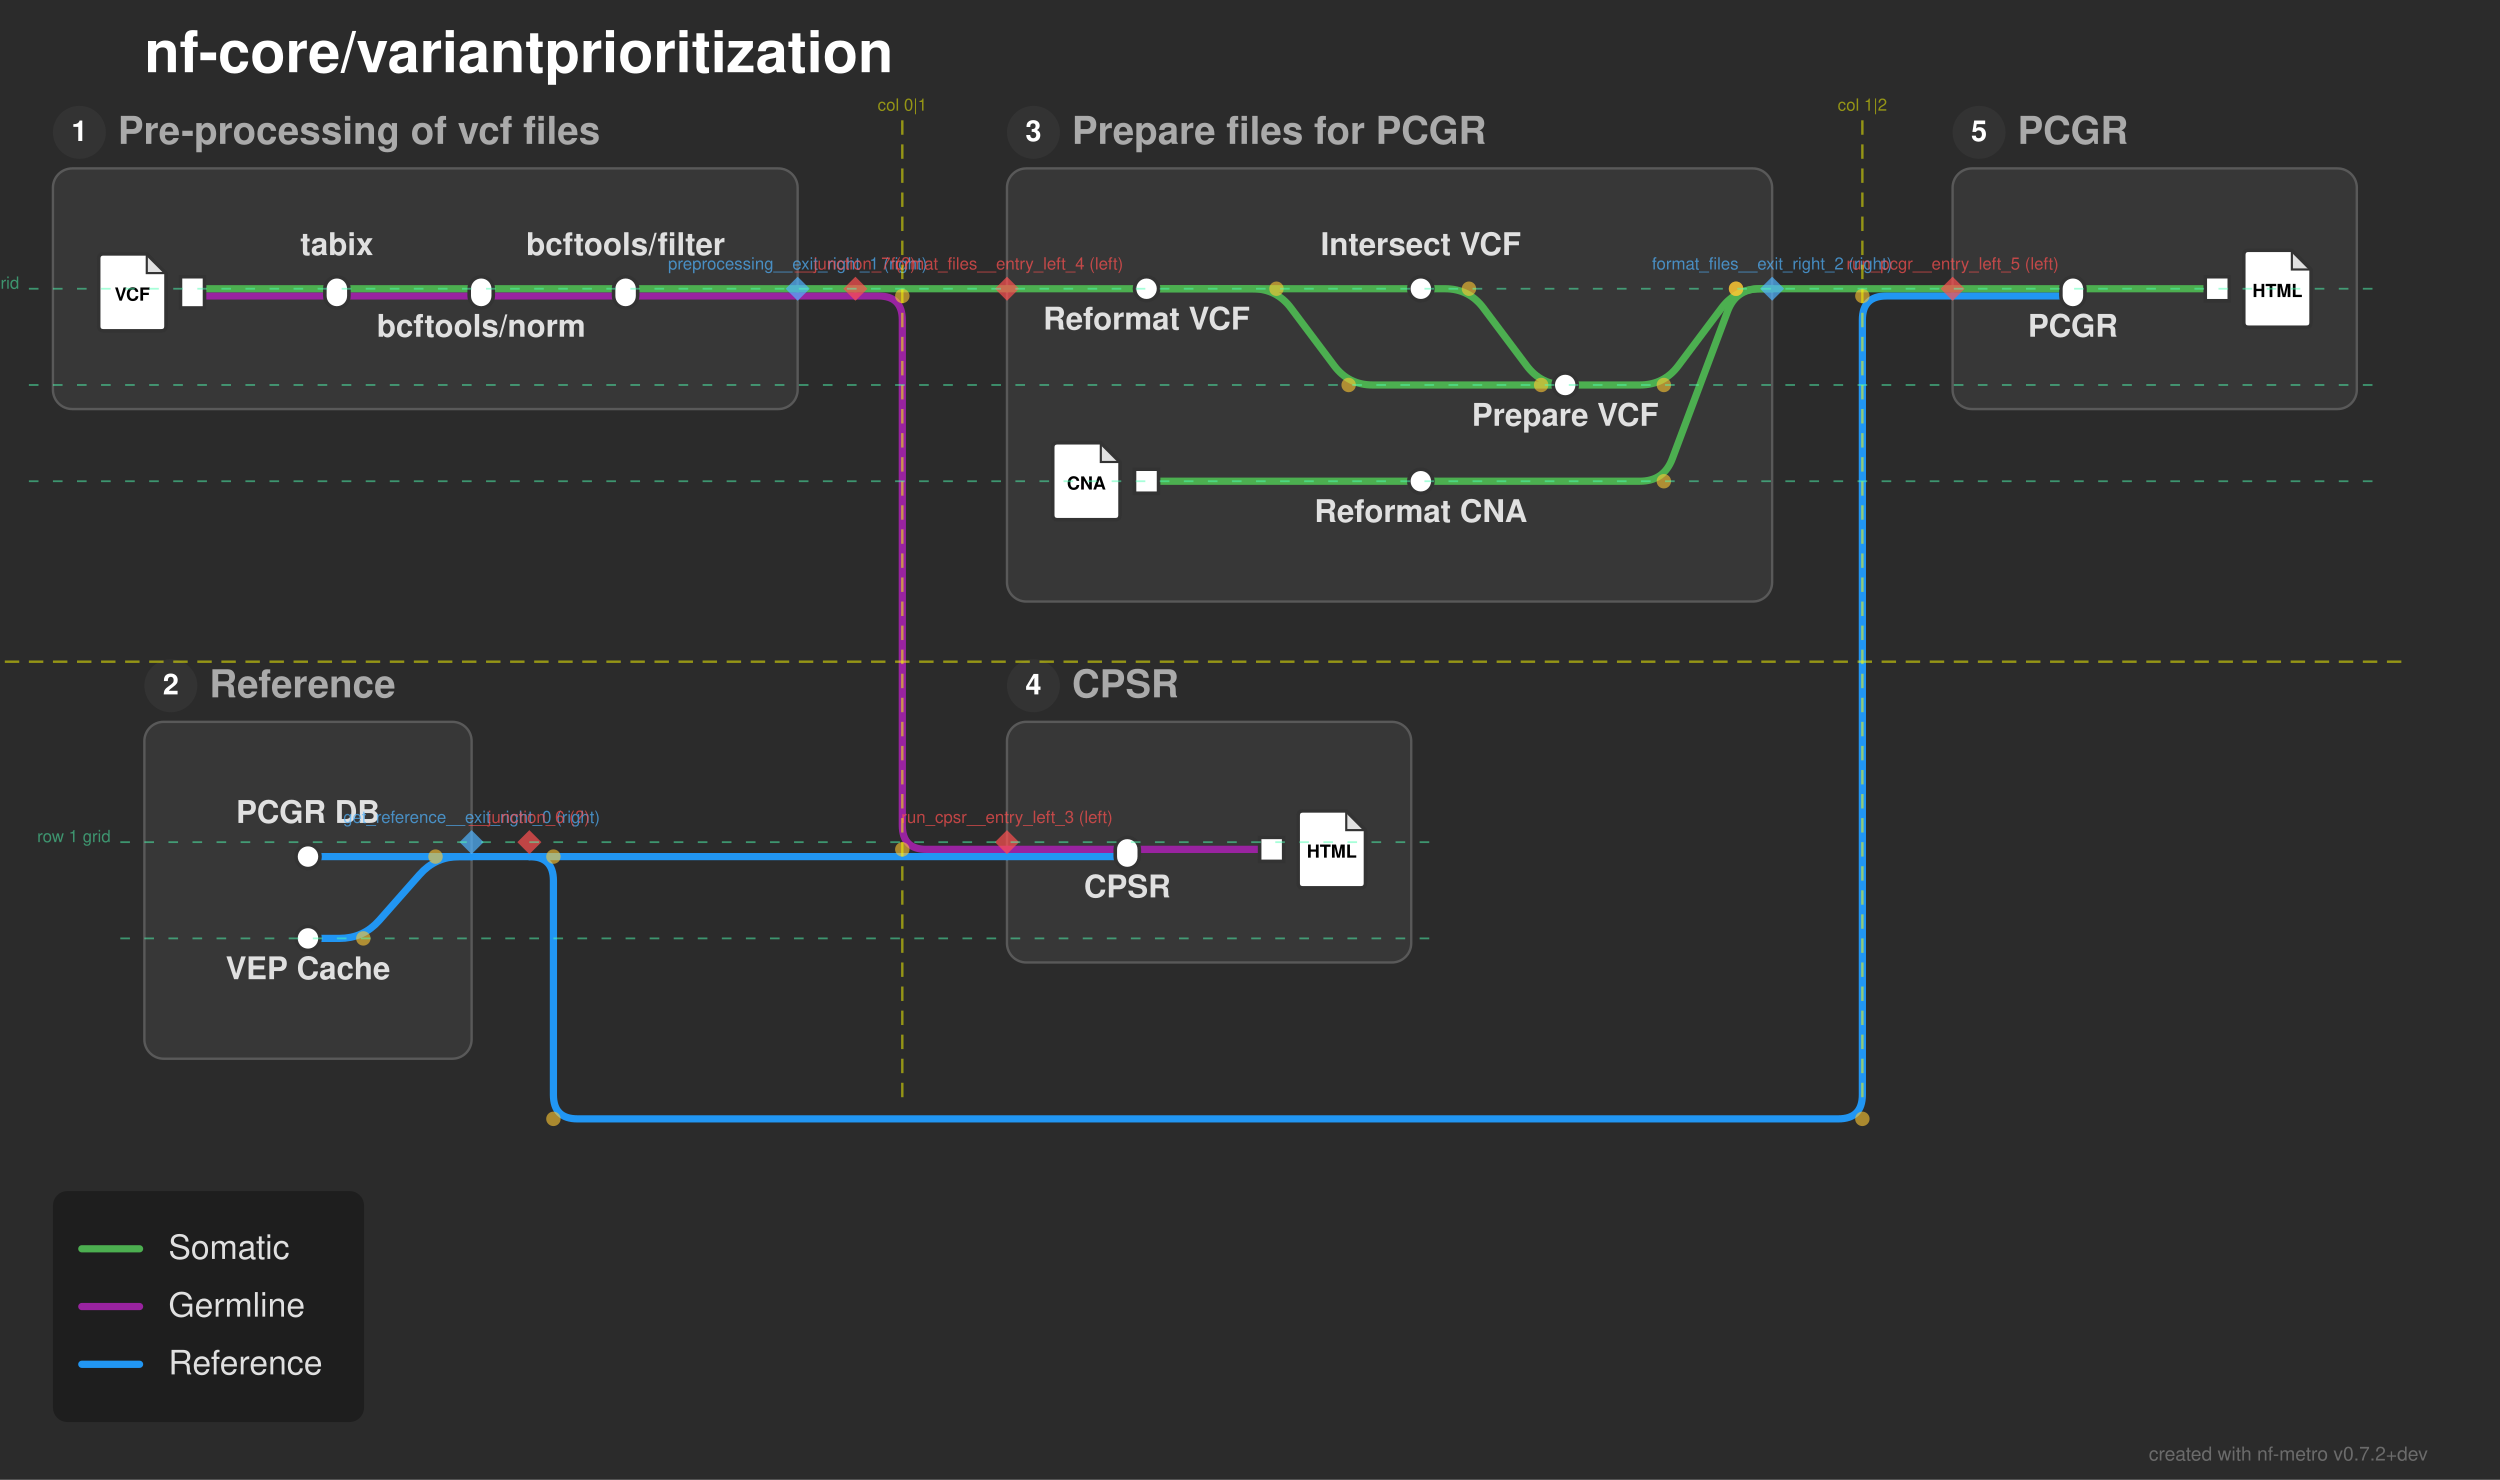
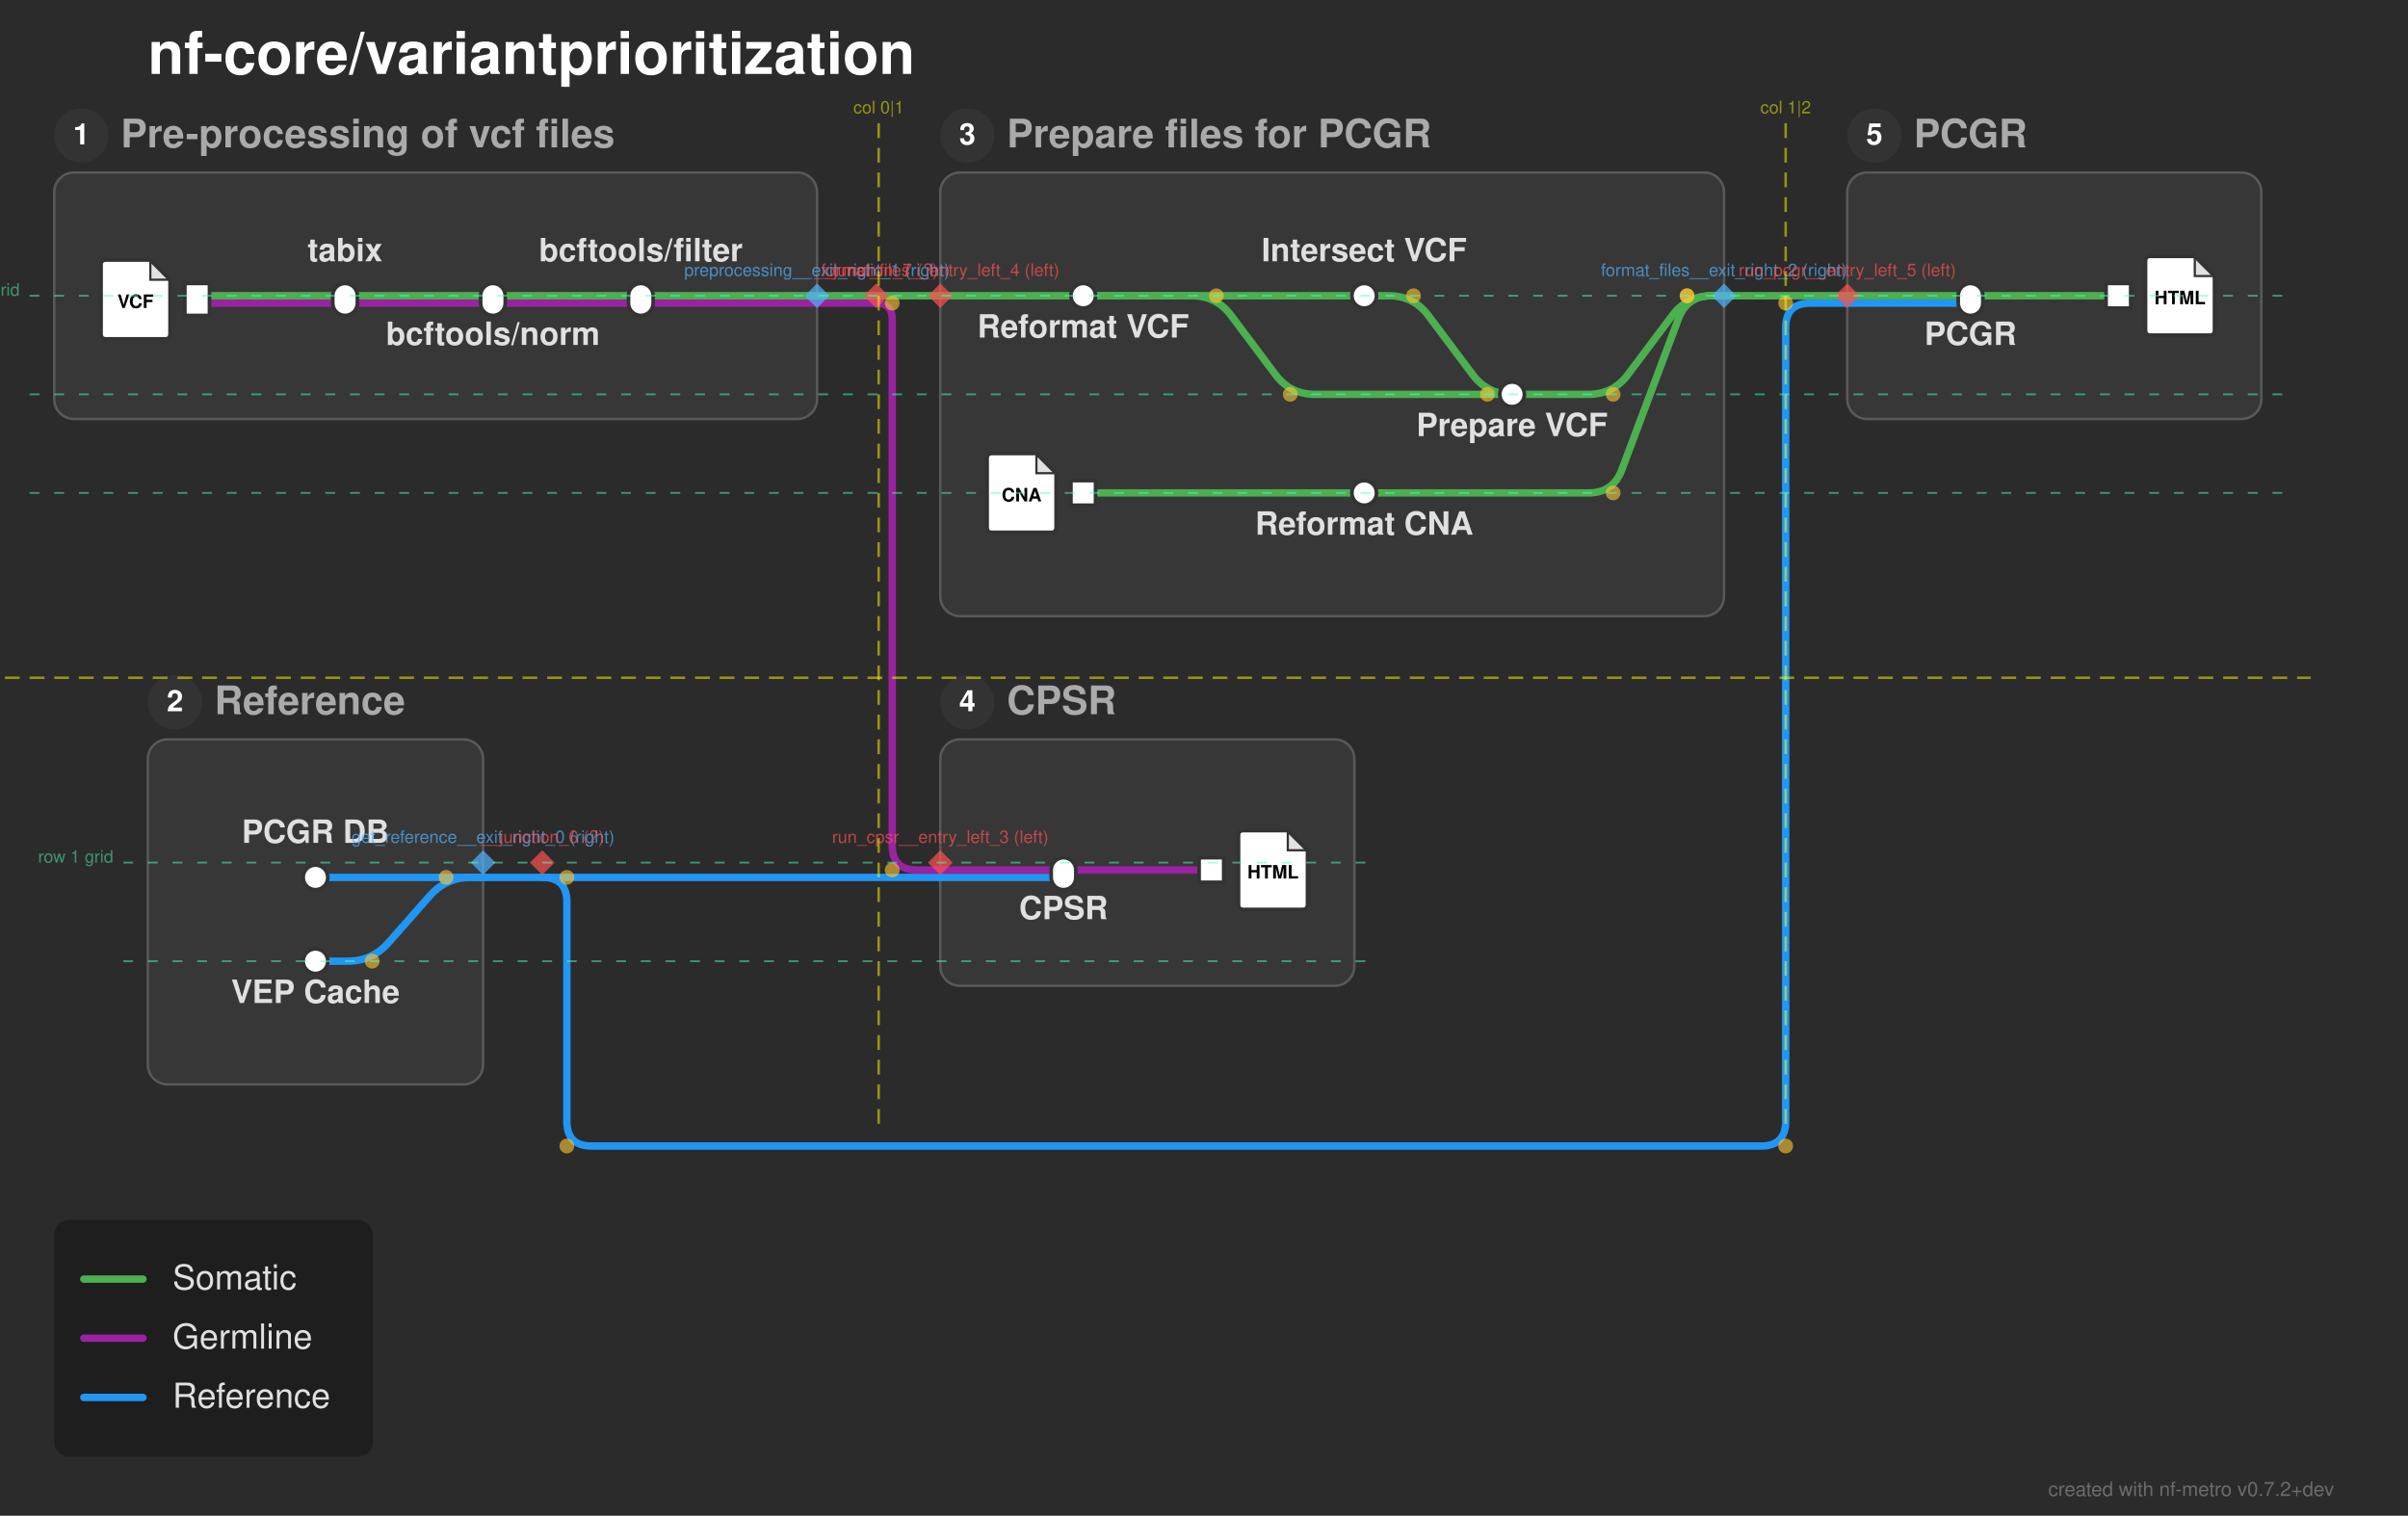
- <svg xmlns="http://www.w3.org/2000/svg" width="1039" height="615" viewBox="0 0 1039 615">
+ <svg xmlns="http://www.w3.org/2000/svg" width="977" height="615" viewBox="0 0 977 615">
  <defs>
</defs>
-   <rect x="0" y="0" width="1039" height="615" fill="#2b2b2b" />
+   <rect x="0" y="0" width="977" height="615" fill="#2b2b2b" />
  <text x="60.0" y="30.0" font-size="24.0" fill="#ffffff" font-family="'Helvetica Neue', Helvetica, Arial, sans-serif" font-weight="bold" class="nf-metro-title">nf-core/variantprioritization</text>
  <rect x="22.0" y="70.0" width="309.5" height="100.0" rx="8" ry="8" fill="#373737" stroke="#595959" stroke-width="1.0" class="nf-metro-section-box" data-section-id="preprocessing" data-section-lines="germline,somatic" />
  <circle cx="33.0" cy="55.0" r="11" fill="#333333" class="nf-metro-section-num-circle" data-section-id="preprocessing" />
  <text x="33.0" y="55.0" font-size="12" fill="#ffffff" font-family="'Helvetica Neue', Helvetica, Arial, sans-serif" font-weight="bold" text-anchor="middle" dy="0.3em" data-section-id="preprocessing">1</text>
  <text x="49.0" y="55.0" font-size="16.0" fill="#aaaaaa" font-family="'Helvetica Neue', Helvetica, Arial, sans-serif" font-weight="bold" dy="0.3em" class="nf-metro-section-label" data-section-id="preprocessing">Pre-processing of vcf files</text>
-   <rect x="418.5" y="70.0" width="318.0" height="180.0" rx="8" ry="8" fill="#373737" stroke="#595959" stroke-width="1.0" class="nf-metro-section-box" data-section-id="format_files" data-section-lines="somatic" />
-   <circle cx="429.5" cy="55.0" r="11" fill="#333333" class="nf-metro-section-num-circle" data-section-id="format_files" />
-   <text x="429.5" y="55.0" font-size="12" fill="#ffffff" font-family="'Helvetica Neue', Helvetica, Arial, sans-serif" font-weight="bold" text-anchor="middle" dy="0.3em" data-section-id="format_files">3</text>
-   <text x="445.5" y="55.0" font-size="16.0" fill="#aaaaaa" font-family="'Helvetica Neue', Helvetica, Arial, sans-serif" font-weight="bold" dy="0.3em" class="nf-metro-section-label" data-section-id="format_files">Prepare files for PCGR</text>
+   <rect x="381.5" y="70.0" width="318.0" height="180.0" rx="8" ry="8" fill="#373737" stroke="#595959" stroke-width="1.0" class="nf-metro-section-box" data-section-id="format_files" data-section-lines="somatic" />
+   <circle cx="392.5" cy="55.0" r="11" fill="#333333" class="nf-metro-section-num-circle" data-section-id="format_files" />
+   <text x="392.5" y="55.0" font-size="12" fill="#ffffff" font-family="'Helvetica Neue', Helvetica, Arial, sans-serif" font-weight="bold" text-anchor="middle" dy="0.3em" data-section-id="format_files">3</text>
+   <text x="408.5" y="55.0" font-size="16.0" fill="#aaaaaa" font-family="'Helvetica Neue', Helvetica, Arial, sans-serif" font-weight="bold" dy="0.3em" class="nf-metro-section-label" data-section-id="format_files">Prepare files for PCGR</text>
  <rect x="60.0" y="300.0" width="136.0" height="140.0" rx="8" ry="8" fill="#373737" stroke="#595959" stroke-width="1.0" class="nf-metro-section-box" data-section-id="get_reference" data-section-lines="reference" />
  <circle cx="71.0" cy="285.0" r="11" fill="#333333" class="nf-metro-section-num-circle" data-section-id="get_reference" />
  <text x="71.0" y="285.0" font-size="12" fill="#ffffff" font-family="'Helvetica Neue', Helvetica, Arial, sans-serif" font-weight="bold" text-anchor="middle" dy="0.3em" data-section-id="get_reference">2</text>
  <text x="87.0" y="285.0" font-size="16.0" fill="#aaaaaa" font-family="'Helvetica Neue', Helvetica, Arial, sans-serif" font-weight="bold" dy="0.3em" class="nf-metro-section-label" data-section-id="get_reference">Reference</text>
-   <rect x="811.5" y="70.0" width="168.0" height="100.0" rx="8" ry="8" fill="#373737" stroke="#595959" stroke-width="1.0" class="nf-metro-section-box" data-section-id="run_pcgr" data-section-lines="reference,somatic" />
-   <circle cx="822.5" cy="55.0" r="11" fill="#333333" class="nf-metro-section-num-circle" data-section-id="run_pcgr" />
-   <text x="822.5" y="55.0" font-size="12" fill="#ffffff" font-family="'Helvetica Neue', Helvetica, Arial, sans-serif" font-weight="bold" text-anchor="middle" dy="0.3em" data-section-id="run_pcgr">5</text>
-   <text x="838.5" y="55.0" font-size="16.0" fill="#aaaaaa" font-family="'Helvetica Neue', Helvetica, Arial, sans-serif" font-weight="bold" dy="0.3em" class="nf-metro-section-label" data-section-id="run_pcgr">PCGR</text>
-   <rect x="418.5" y="300.0" width="168.0" height="100.0" rx="8" ry="8" fill="#373737" stroke="#595959" stroke-width="1.0" class="nf-metro-section-box" data-section-id="run_cpsr" data-section-lines="germline,reference" />
-   <circle cx="429.5" cy="285.0" r="11" fill="#333333" class="nf-metro-section-num-circle" data-section-id="run_cpsr" />
-   <text x="429.5" y="285.0" font-size="12" fill="#ffffff" font-family="'Helvetica Neue', Helvetica, Arial, sans-serif" font-weight="bold" text-anchor="middle" dy="0.3em" data-section-id="run_cpsr">4</text>
-   <text x="445.5" y="285.0" font-size="16.0" fill="#aaaaaa" font-family="'Helvetica Neue', Helvetica, Arial, sans-serif" font-weight="bold" dy="0.3em" class="nf-metro-section-label" data-section-id="run_cpsr">CPSR</text>
+   <rect x="749.5" y="70.0" width="168.0" height="100.0" rx="8" ry="8" fill="#373737" stroke="#595959" stroke-width="1.0" class="nf-metro-section-box" data-section-id="run_pcgr" data-section-lines="reference,somatic" />
+   <circle cx="760.5" cy="55.0" r="11" fill="#333333" class="nf-metro-section-num-circle" data-section-id="run_pcgr" />
+   <text x="760.5" y="55.0" font-size="12" fill="#ffffff" font-family="'Helvetica Neue', Helvetica, Arial, sans-serif" font-weight="bold" text-anchor="middle" dy="0.3em" data-section-id="run_pcgr">5</text>
+   <text x="776.5" y="55.0" font-size="16.0" fill="#aaaaaa" font-family="'Helvetica Neue', Helvetica, Arial, sans-serif" font-weight="bold" dy="0.3em" class="nf-metro-section-label" data-section-id="run_pcgr">PCGR</text>
+   <rect x="381.5" y="300.0" width="168.0" height="100.0" rx="8" ry="8" fill="#373737" stroke="#595959" stroke-width="1.0" class="nf-metro-section-box" data-section-id="run_cpsr" data-section-lines="germline,reference" />
+   <circle cx="392.5" cy="285.0" r="11" fill="#333333" class="nf-metro-section-num-circle" data-section-id="run_cpsr" />
+   <text x="392.5" y="285.0" font-size="12" fill="#ffffff" font-family="'Helvetica Neue', Helvetica, Arial, sans-serif" font-weight="bold" text-anchor="middle" dy="0.3em" data-section-id="run_cpsr">4</text>
+   <text x="408.5" y="285.0" font-size="16.0" fill="#aaaaaa" font-family="'Helvetica Neue', Helvetica, Arial, sans-serif" font-weight="bold" dy="0.3em" class="nf-metro-section-label" data-section-id="run_cpsr">CPSR</text>
  <path d="M128.0,356.0 L196.0,356.0" stroke="#2196F3" stroke-width="3.0" stroke-linecap="round" class="metro-line-reference" data-line-id="reference" />
-   <path d="M418.5,356.0 L468.5,356.0" stroke="#2196F3" stroke-width="3.0" stroke-linecap="round" class="metro-line-reference" data-line-id="reference" />
+   <path d="M381.5,356.0 L431.5,356.0" stroke="#2196F3" stroke-width="3.0" stroke-linecap="round" class="metro-line-reference" data-line-id="reference" />
  <path d="M128.0,390.0 L141.0,390.0 Q151.0,390.0,157.616,382.502 L174.384,363.498 Q181.0,356.0,191.0,356.0 L196.0,356.0" stroke="#2196F3" stroke-width="3.0" fill="none" stroke-linecap="round" stroke-linejoin="round" class="metro-line-reference" data-line-id="reference" />
-   <path d="M811.5,123.0 L861.5,123.0" stroke="#2196F3" stroke-width="3.0" stroke-linecap="round" class="metro-line-reference" data-line-id="reference" />
+   <path d="M749.5,123.0 L799.5,123.0" stroke="#2196F3" stroke-width="3.0" stroke-linecap="round" class="metro-line-reference" data-line-id="reference" />
  <path d="M196.0,356.0 L220.0,356.0" stroke="#2196F3" stroke-width="3.0" stroke-linecap="round" class="metro-line-reference" data-line-id="reference" />
-   <path d="M220.0,356.0 L418.5,356.0" stroke="#2196F3" stroke-width="3.0" stroke-linecap="round" class="metro-line-reference" data-line-id="reference" />
-   <path d="M220.0,356.0 L220.0,356.0 Q230.0,356.0,230.0,366.0 L230.0,455.0 Q230.0,465.0,240.0,465.0 L764.0,465.0 Q774.0,465.0,774.0,455.0 L774.0,133.0 Q774.0,123.0,784.0,123.0 L811.5,123.0" stroke="#2196F3" stroke-width="3.0" fill="none" stroke-linecap="round" stroke-linejoin="round" class="metro-line-reference" data-line-id="reference" />
+   <path d="M220.0,356.0 L381.5,356.0" stroke="#2196F3" stroke-width="3.0" stroke-linecap="round" class="metro-line-reference" data-line-id="reference" />
+   <path d="M220.0,356.0 L220.0,356.0 Q230.0,356.0,230.0,366.0 L230.0,455.0 Q230.0,465.0,240.0,465.0 L714.5,465.0 Q724.5,465.0,724.5,455.0 L724.5,133.0 Q724.5,123.0,734.5,123.0 L749.5,123.0" stroke="#2196F3" stroke-width="3.0" fill="none" stroke-linecap="round" stroke-linejoin="round" class="metro-line-reference" data-line-id="reference" />
  <path d="M80.0,123.0 L140.0,123.0" stroke="#9923A0" stroke-width="3.0" stroke-linecap="round" class="metro-line-germline" data-line-id="germline" />
  <path d="M140.0,123.0 L200.0,123.0" stroke="#9923A0" stroke-width="3.0" stroke-linecap="round" class="metro-line-germline" data-line-id="germline" />
  <path d="M200.0,123.0 L260.0,123.0" stroke="#9923A0" stroke-width="3.0" stroke-linecap="round" class="metro-line-germline" data-line-id="germline" />
-   <path d="M468.5,353.0 L528.5,353.0" stroke="#9923A0" stroke-width="3.0" stroke-linecap="round" class="metro-line-germline" data-line-id="germline" />
+   <path d="M431.5,353.0 L491.5,353.0" stroke="#9923A0" stroke-width="3.0" stroke-linecap="round" class="metro-line-germline" data-line-id="germline" />
  <path d="M260.0,123.0 L331.5,123.0" stroke="#9923A0" stroke-width="3.0" stroke-linecap="round" class="metro-line-germline" data-line-id="germline" />
-   <path d="M418.5,353.0 L468.5,353.0" stroke="#9923A0" stroke-width="3.0" stroke-linecap="round" class="metro-line-germline" data-line-id="germline" />
+   <path d="M381.5,353.0 L431.5,353.0" stroke="#9923A0" stroke-width="3.0" stroke-linecap="round" class="metro-line-germline" data-line-id="germline" />
  <path d="M331.5,123.0 L355.5,123.0" stroke="#9923A0" stroke-width="3.0" stroke-linecap="round" class="metro-line-germline" data-line-id="germline" />
-   <path d="M355.5,123.0 L365.0,123.0 Q375.0,123.0,375.0,133.0 L375.0,343.0 Q375.0,353.0,385.0,353.0 L418.5,353.0" stroke="#9923A0" stroke-width="3.0" fill="none" stroke-linecap="round" stroke-linejoin="round" class="metro-line-germline" data-line-id="germline" />
+   <path d="M355.5,123.0 L355.5,123.0 Q362.0,123.0,362.0,129.5 L362.0,343.0 Q362.0,353.0,372.0,353.0 L381.5,353.0" stroke="#9923A0" stroke-width="3.0" fill="none" stroke-linecap="round" stroke-linejoin="round" class="metro-line-germline" data-line-id="germline" />
  <path d="M80.0,120.0 L140.0,120.0" stroke="#4CAF50" stroke-width="3.0" stroke-linecap="round" class="metro-line-somatic" data-line-id="somatic" />
  <path d="M140.0,120.0 L200.0,120.0" stroke="#4CAF50" stroke-width="3.0" stroke-linecap="round" class="metro-line-somatic" data-line-id="somatic" />
  <path d="M200.0,120.0 L260.0,120.0" stroke="#4CAF50" stroke-width="3.0" stroke-linecap="round" class="metro-line-somatic" data-line-id="somatic" />
-   <path d="M476.5,120.0 L590.5,120.0" stroke="#4CAF50" stroke-width="3.0" stroke-linecap="round" class="metro-line-somatic" data-line-id="somatic" />
-   <path d="M476.5,120.0 L520.5,120.0 Q530.5,120.0,536.5,128.0 L554.5,152.0 Q560.5,160.0,570.5,160.0 L650.5,160.0" stroke="#4CAF50" stroke-width="3.0" fill="none" stroke-linecap="round" stroke-linejoin="round" class="metro-line-somatic" data-line-id="somatic" />
-   <path d="M590.5,120.0 L600.5,120.0 Q610.5,120.0,616.5,128.0 L634.5,152.0 Q640.5,160.0,650.5,160.0 L650.5,160.0" stroke="#4CAF50" stroke-width="3.0" fill="none" stroke-linecap="round" stroke-linejoin="round" class="metro-line-somatic" data-line-id="somatic" />
-   <path d="M476.5,200.0 L590.5,200.0" stroke="#4CAF50" stroke-width="3.0" stroke-linecap="round" class="metro-line-somatic" data-line-id="somatic" />
-   <path d="M861.5,120.0 L921.5,120.0" stroke="#4CAF50" stroke-width="3.0" stroke-linecap="round" class="metro-line-somatic" data-line-id="somatic" />
+   <path d="M439.5,120.0 L553.5,120.0" stroke="#4CAF50" stroke-width="3.0" stroke-linecap="round" class="metro-line-somatic" data-line-id="somatic" />
+   <path d="M439.5,120.0 L483.5,120.0 Q493.5,120.0,499.5,128.0 L517.5,152.0 Q523.5,160.0,533.5,160.0 L613.5,160.0" stroke="#4CAF50" stroke-width="3.0" fill="none" stroke-linecap="round" stroke-linejoin="round" class="metro-line-somatic" data-line-id="somatic" />
+   <path d="M553.5,120.0 L563.5,120.0 Q573.5,120.0,579.5,128.0 L597.5,152.0 Q603.5,160.0,613.5,160.0 L613.5,160.0" stroke="#4CAF50" stroke-width="3.0" fill="none" stroke-linecap="round" stroke-linejoin="round" class="metro-line-somatic" data-line-id="somatic" />
+   <path d="M439.5,200.0 L553.5,200.0" stroke="#4CAF50" stroke-width="3.0" stroke-linecap="round" class="metro-line-somatic" data-line-id="somatic" />
+   <path d="M799.5,120.0 L859.5,120.0" stroke="#4CAF50" stroke-width="3.0" stroke-linecap="round" class="metro-line-somatic" data-line-id="somatic" />
  <path d="M260.0,120.0 L331.5,120.0" stroke="#4CAF50" stroke-width="3.0" stroke-linecap="round" class="metro-line-somatic" data-line-id="somatic" />
-   <path d="M418.5,120.0 L476.5,120.0" stroke="#4CAF50" stroke-width="3.0" stroke-linecap="round" class="metro-line-somatic" data-line-id="somatic" />
-   <path d="M590.5,200.0 L681.5,200.0 Q691.5,200.0,695.011,190.637 L717.989,129.363 Q721.5,120.0,731.5,120.0 L736.5,120.0" stroke="#4CAF50" stroke-width="3.0" fill="none" stroke-linecap="round" stroke-linejoin="round" class="metro-line-somatic" data-line-id="somatic" />
-   <path d="M811.5,120.0 L861.5,120.0" stroke="#4CAF50" stroke-width="3.0" stroke-linecap="round" class="metro-line-somatic" data-line-id="somatic" />
-   <path d="M650.5,160.0 L681.5,160.0 Q691.5,160.0,697.5,152.0 L715.5,128.0 Q721.5,120.0,731.5,120.0 L736.5,120.0" stroke="#4CAF50" stroke-width="3.0" fill="none" stroke-linecap="round" stroke-linejoin="round" class="metro-line-somatic" data-line-id="somatic" />
+   <path d="M381.5,120.0 L439.5,120.0" stroke="#4CAF50" stroke-width="3.0" stroke-linecap="round" class="metro-line-somatic" data-line-id="somatic" />
+   <path d="M553.5,200.0 L644.5,200.0 Q654.5,200.0,658.011,190.637 L680.989,129.363 Q684.5,120.0,694.5,120.0 L699.5,120.0" stroke="#4CAF50" stroke-width="3.0" fill="none" stroke-linecap="round" stroke-linejoin="round" class="metro-line-somatic" data-line-id="somatic" />
+   <path d="M749.5,120.0 L799.5,120.0" stroke="#4CAF50" stroke-width="3.0" stroke-linecap="round" class="metro-line-somatic" data-line-id="somatic" />
+   <path d="M613.5,160.0 L644.5,160.0 Q654.5,160.0,660.5,152.0 L678.5,128.0 Q684.5,120.0,694.5,120.0 L699.5,120.0" stroke="#4CAF50" stroke-width="3.0" fill="none" stroke-linecap="round" stroke-linejoin="round" class="metro-line-somatic" data-line-id="somatic" />
  <path d="M331.5,120.0 L355.5,120.0" stroke="#4CAF50" stroke-width="3.0" stroke-linecap="round" class="metro-line-somatic" data-line-id="somatic" />
-   <path d="M355.5,120.0 L418.5,120.0" stroke="#4CAF50" stroke-width="3.0" stroke-linecap="round" class="metro-line-somatic" data-line-id="somatic" />
-   <path d="M736.5,120.0 L811.5,120.0" stroke="#4CAF50" stroke-width="3.0" stroke-linecap="round" class="metro-line-somatic" data-line-id="somatic" />
+   <path d="M355.5,120.0 L381.5,120.0" stroke="#4CAF50" stroke-width="3.0" stroke-linecap="round" class="metro-line-somatic" data-line-id="somatic" />
+   <path d="M699.5,120.0 L749.5,120.0" stroke="#4CAF50" stroke-width="3.0" stroke-linecap="round" class="metro-line-somatic" data-line-id="somatic" />
  <rect x="75.0" y="115.0" width="10.0" height="13.0" fill="#ffffff" stroke="#333333" stroke-width="1.5" class="nf-metro-station" data-station-id="vcf_in" data-station-lines="germline,somatic" data-station-label="vcf_in" data-section-id="preprocessing" data-section-name="Pre-processing of vcf files" />
  <g data-station-id="vcf_in">
    <path d="M43.0,105.5 L61.0,105.5 L69.0,113.5 L69.0,135.5 Q69.0,137.5,67.0,137.5 L43.0,137.5 Q41.0,137.5,41.0,135.5 L41.0,107.5 Q41.0,105.5,43.0,105.5 Z" fill="#ffffff" stroke="#333333" stroke-width="1.5" stroke-linejoin="round" />
    <path d="M61.0,105.5 L61.0,113.5 L69.0,113.5 Z" fill="#333333" opacity="0.15" stroke="none" />
    <path d="M61.0,105.5 L61.0,113.5 L69.0,113.5" fill="none" stroke="#333333" stroke-width="0.9" />
    <text x="55.0" y="122.7" font-size="7.5" fill="#000000" font-family="'Helvetica Neue', Helvetica, Arial, sans-serif" font-weight="bold" text-anchor="middle" dy="0.3em">VCF</text>
  </g>
  <rect x="135.0" y="115.0" width="10.0" height="13.0" rx="5.0" ry="5.0" fill="#ffffff" stroke="#333333" stroke-width="1.5" class="nf-metro-station" data-station-id="tabix" data-station-lines="germline,somatic" data-station-label="tabix" data-section-id="preprocessing" data-section-name="Pre-processing of vcf files" />
  <rect x="195.0" y="115.0" width="10.0" height="13.0" rx="5.0" ry="5.0" fill="#ffffff" stroke="#333333" stroke-width="1.5" class="nf-metro-station" data-station-id="bcftools_norm" data-station-lines="germline,somatic" data-station-label="bcftools/norm" data-section-id="preprocessing" data-section-name="Pre-processing of vcf files" />
  <rect x="255.0" y="115.0" width="10.0" height="13.0" rx="5.0" ry="5.0" fill="#ffffff" stroke="#333333" stroke-width="1.5" class="nf-metro-station" data-station-id="bcftools_filter" data-station-lines="germline,somatic" data-station-label="bcftools/filter" data-section-id="preprocessing" data-section-name="Pre-processing of vcf files" />
-   <rect x="471.5" y="115.0" width="10.0" height="10.0" rx="5.0" ry="5.0" fill="#ffffff" stroke="#333333" stroke-width="1.5" class="nf-metro-station" data-station-id="reformat_vcf" data-station-lines="somatic" data-station-label="Reformat VCF" data-section-id="format_files" data-section-name="Prepare files for PCGR" />
-   <rect x="585.5" y="115.0" width="10.0" height="10.0" rx="5.0" ry="5.0" fill="#ffffff" stroke="#333333" stroke-width="1.5" class="nf-metro-station" data-station-id="intersect" data-station-lines="somatic" data-station-label="Intersect VCF" data-section-id="format_files" data-section-name="Prepare files for PCGR" />
-   <rect x="645.5" y="155.0" width="10.0" height="10.0" rx="5.0" ry="5.0" fill="#ffffff" stroke="#333333" stroke-width="1.5" class="nf-metro-station" data-station-id="prepare_pcgr" data-station-lines="somatic" data-station-label="Prepare VCF" data-section-id="format_files" data-section-name="Prepare files for PCGR" />
-   <rect x="471.5" y="195.0" width="10.0" height="10.0" fill="#ffffff" stroke="#333333" stroke-width="1.5" class="nf-metro-station" data-station-id="cna_in" data-station-lines="somatic" data-station-label="cna_in" data-section-id="format_files" data-section-name="Prepare files for PCGR" />
+   <rect x="434.5" y="115.0" width="10.0" height="10.0" rx="5.0" ry="5.0" fill="#ffffff" stroke="#333333" stroke-width="1.5" class="nf-metro-station" data-station-id="reformat_vcf" data-station-lines="somatic" data-station-label="Reformat VCF" data-section-id="format_files" data-section-name="Prepare files for PCGR" />
+   <rect x="548.5" y="115.0" width="10.0" height="10.0" rx="5.0" ry="5.0" fill="#ffffff" stroke="#333333" stroke-width="1.5" class="nf-metro-station" data-station-id="intersect" data-station-lines="somatic" data-station-label="Intersect VCF" data-section-id="format_files" data-section-name="Prepare files for PCGR" />
+   <rect x="608.5" y="155.0" width="10.0" height="10.0" rx="5.0" ry="5.0" fill="#ffffff" stroke="#333333" stroke-width="1.5" class="nf-metro-station" data-station-id="prepare_pcgr" data-station-lines="somatic" data-station-label="Prepare VCF" data-section-id="format_files" data-section-name="Prepare files for PCGR" />
+   <rect x="434.5" y="195.0" width="10.0" height="10.0" fill="#ffffff" stroke="#333333" stroke-width="1.5" class="nf-metro-station" data-station-id="cna_in" data-station-lines="somatic" data-station-label="cna_in" data-section-id="format_files" data-section-name="Prepare files for PCGR" />
  <g data-station-id="cna_in">
-     <path d="M439.5,184.0 L457.5,184.0 L465.5,192.0 L465.5,214.0 Q465.5,216.0,463.5,216.0 L439.5,216.0 Q437.5,216.0,437.5,214.0 L437.5,186.0 Q437.5,184.0,439.5,184.0 Z" fill="#ffffff" stroke="#333333" stroke-width="1.5" stroke-linejoin="round" />
-     <path d="M457.5,184.0 L457.5,192.0 L465.5,192.0 Z" fill="#333333" opacity="0.15" stroke="none" />
-     <path d="M457.5,184.0 L457.5,192.0 L465.5,192.0" fill="none" stroke="#333333" stroke-width="0.9" />
-     <text x="451.5" y="201.2" font-size="7.5" fill="#000000" font-family="'Helvetica Neue', Helvetica, Arial, sans-serif" font-weight="bold" text-anchor="middle" dy="0.3em">CNA</text>
+     <path d="M402.5,184.0 L420.5,184.0 L428.5,192.0 L428.5,214.0 Q428.5,216.0,426.5,216.0 L402.5,216.0 Q400.5,216.0,400.5,214.0 L400.5,186.0 Q400.5,184.0,402.5,184.0 Z" fill="#ffffff" stroke="#333333" stroke-width="1.5" stroke-linejoin="round" />
+     <path d="M420.5,184.0 L420.5,192.0 L428.5,192.0 Z" fill="#333333" opacity="0.15" stroke="none" />
+     <path d="M420.5,184.0 L420.5,192.0 L428.5,192.0" fill="none" stroke="#333333" stroke-width="0.9" />
+     <text x="414.5" y="201.2" font-size="7.5" fill="#000000" font-family="'Helvetica Neue', Helvetica, Arial, sans-serif" font-weight="bold" text-anchor="middle" dy="0.3em">CNA</text>
  </g>
-   <rect x="585.5" y="195.0" width="10.0" height="10.0" rx="5.0" ry="5.0" fill="#ffffff" stroke="#333333" stroke-width="1.5" class="nf-metro-station" data-station-id="reformat_cna" data-station-lines="somatic" data-station-label="Reformat CNA" data-section-id="format_files" data-section-name="Prepare files for PCGR" />
+   <rect x="548.5" y="195.0" width="10.0" height="10.0" rx="5.0" ry="5.0" fill="#ffffff" stroke="#333333" stroke-width="1.5" class="nf-metro-station" data-station-id="reformat_cna" data-station-lines="somatic" data-station-label="Reformat CNA" data-section-id="format_files" data-section-name="Prepare files for PCGR" />
  <rect x="123.0" y="351.0" width="10.0" height="10.0" rx="5.0" ry="5.0" fill="#ffffff" stroke="#333333" stroke-width="1.5" class="nf-metro-station" data-station-id="get_pcgr" data-station-lines="reference" data-station-label="PCGR DB" data-section-id="get_reference" data-section-name="Reference" />
  <rect x="123.0" y="385.0" width="10.0" height="10.0" rx="5.0" ry="5.0" fill="#ffffff" stroke="#333333" stroke-width="1.5" class="nf-metro-station" data-station-id="get_vep" data-station-lines="reference" data-station-label="VEP Cache" data-section-id="get_reference" data-section-name="Reference" />
-   <rect x="856.5" y="115.0" width="10.0" height="13.0" rx="5.0" ry="5.0" fill="#ffffff" stroke="#333333" stroke-width="1.5" class="nf-metro-station" data-station-id="pcgr" data-station-lines="reference,somatic" data-station-label="PCGR" data-section-id="run_pcgr" data-section-name="PCGR" />
-   <rect x="916.5" y="115.0" width="10.0" height="10.0" fill="#ffffff" stroke="#333333" stroke-width="1.5" class="nf-metro-station" data-station-id="report_pcgr" data-station-lines="somatic" data-station-label="report_pcgr" data-section-id="run_pcgr" data-section-name="PCGR" />
+   <rect x="794.5" y="115.0" width="10.0" height="13.0" rx="5.0" ry="5.0" fill="#ffffff" stroke="#333333" stroke-width="1.5" class="nf-metro-station" data-station-id="pcgr" data-station-lines="reference,somatic" data-station-label="PCGR" data-section-id="run_pcgr" data-section-name="PCGR" />
+   <rect x="854.5" y="115.0" width="10.0" height="10.0" fill="#ffffff" stroke="#333333" stroke-width="1.5" class="nf-metro-station" data-station-id="report_pcgr" data-station-lines="somatic" data-station-label="report_pcgr" data-section-id="run_pcgr" data-section-name="PCGR" />
  <g data-station-id="report_pcgr">
-     <path d="M934.5,104.0 L952.5,104.0 L960.5,112.0 L960.5,134.0 Q960.5,136.0,958.5,136.0 L934.5,136.0 Q932.5,136.0,932.5,134.0 L932.5,106.0 Q932.5,104.0,934.5,104.0 Z" fill="#ffffff" stroke="#333333" stroke-width="1.5" stroke-linejoin="round" />
-     <path d="M952.5,104.0 L952.5,112.0 L960.5,112.0 Z" fill="#333333" opacity="0.15" stroke="none" />
-     <path d="M952.5,104.0 L952.5,112.0 L960.5,112.0" fill="none" stroke="#333333" stroke-width="0.9" />
-     <text x="946.5" y="121.2" font-size="7.5" fill="#000000" font-family="'Helvetica Neue', Helvetica, Arial, sans-serif" font-weight="bold" text-anchor="middle" dy="0.3em">HTML</text>
+     <path d="M872.5,104.0 L890.5,104.0 L898.5,112.0 L898.5,134.0 Q898.5,136.0,896.5,136.0 L872.5,136.0 Q870.5,136.0,870.5,134.0 L870.5,106.0 Q870.5,104.0,872.5,104.0 Z" fill="#ffffff" stroke="#333333" stroke-width="1.5" stroke-linejoin="round" />
+     <path d="M890.5,104.0 L890.5,112.0 L898.5,112.0 Z" fill="#333333" opacity="0.15" stroke="none" />
+     <path d="M890.5,104.0 L890.5,112.0 L898.5,112.0" fill="none" stroke="#333333" stroke-width="0.9" />
+     <text x="884.5" y="121.2" font-size="7.5" fill="#000000" font-family="'Helvetica Neue', Helvetica, Arial, sans-serif" font-weight="bold" text-anchor="middle" dy="0.3em">HTML</text>
  </g>
-   <rect x="463.5" y="348.0" width="10.0" height="13.0" rx="5.0" ry="5.0" fill="#ffffff" stroke="#333333" stroke-width="1.5" class="nf-metro-station" data-station-id="cpsr" data-station-lines="germline,reference" data-station-label="CPSR" data-section-id="run_cpsr" data-section-name="CPSR" />
-   <rect x="523.5" y="348.0" width="10.0" height="10.0" fill="#ffffff" stroke="#333333" stroke-width="1.5" class="nf-metro-station" data-station-id="report_cpsr" data-station-lines="germline" data-station-label="report_cpsr" data-section-id="run_cpsr" data-section-name="CPSR" />
+   <rect x="426.5" y="348.0" width="10.0" height="13.0" rx="5.0" ry="5.0" fill="#ffffff" stroke="#333333" stroke-width="1.5" class="nf-metro-station" data-station-id="cpsr" data-station-lines="germline,reference" data-station-label="CPSR" data-section-id="run_cpsr" data-section-name="CPSR" />
+   <rect x="486.5" y="348.0" width="10.0" height="10.0" fill="#ffffff" stroke="#333333" stroke-width="1.5" class="nf-metro-station" data-station-id="report_cpsr" data-station-lines="germline" data-station-label="report_cpsr" data-section-id="run_cpsr" data-section-name="CPSR" />
  <g data-station-id="report_cpsr">
-     <path d="M541.5,337.0 L559.5,337.0 L567.5,345.0 L567.5,367.0 Q567.5,369.0,565.5,369.0 L541.5,369.0 Q539.5,369.0,539.5,367.0 L539.5,339.0 Q539.5,337.0,541.5,337.0 Z" fill="#ffffff" stroke="#333333" stroke-width="1.5" stroke-linejoin="round" />
-     <path d="M559.5,337.0 L559.5,345.0 L567.5,345.0 Z" fill="#333333" opacity="0.15" stroke="none" />
-     <path d="M559.5,337.0 L559.5,345.0 L567.5,345.0" fill="none" stroke="#333333" stroke-width="0.9" />
-     <text x="553.5" y="354.2" font-size="7.5" fill="#000000" font-family="'Helvetica Neue', Helvetica, Arial, sans-serif" font-weight="bold" text-anchor="middle" dy="0.3em">HTML</text>
+     <path d="M504.5,337.0 L522.5,337.0 L530.5,345.0 L530.5,367.0 Q530.5,369.0,528.5,369.0 L504.5,369.0 Q502.5,369.0,502.5,367.0 L502.5,339.0 Q502.5,337.0,504.5,337.0 Z" fill="#ffffff" stroke="#333333" stroke-width="1.5" stroke-linejoin="round" />
+     <path d="M522.5,337.0 L522.5,345.0 L530.5,345.0 Z" fill="#333333" opacity="0.15" stroke="none" />
+     <path d="M522.5,337.0 L522.5,345.0 L530.5,345.0" fill="none" stroke="#333333" stroke-width="0.9" />
+     <text x="516.5" y="354.2" font-size="7.5" fill="#000000" font-family="'Helvetica Neue', Helvetica, Arial, sans-serif" font-weight="bold" text-anchor="middle" dy="0.3em">HTML</text>
  </g>
-   <text x="476.5" y="131.0" font-size="13.0" fill="#e0e0e0" font-family="'Helvetica Neue', Helvetica, Arial, sans-serif" font-weight="bold" text-anchor="middle" dominant-baseline="hanging" data-station-id="reformat_vcf" class="nf-metro-station-label">Reformat VCF</text>
-   <text x="861.5" y="134.0" font-size="13.0" fill="#e0e0e0" font-family="'Helvetica Neue', Helvetica, Arial, sans-serif" font-weight="bold" text-anchor="middle" dominant-baseline="hanging" data-station-id="pcgr" class="nf-metro-station-label">PCGR</text>
-   <text x="468.5" y="367.0" font-size="13.0" fill="#e0e0e0" font-family="'Helvetica Neue', Helvetica, Arial, sans-serif" font-weight="bold" text-anchor="middle" dominant-baseline="hanging" data-station-id="cpsr" class="nf-metro-station-label">CPSR</text>
+   <text x="439.5" y="131.0" font-size="13.0" fill="#e0e0e0" font-family="'Helvetica Neue', Helvetica, Arial, sans-serif" font-weight="bold" text-anchor="middle" dominant-baseline="hanging" data-station-id="reformat_vcf" class="nf-metro-station-label">Reformat VCF</text>
+   <text x="799.5" y="134.0" font-size="13.0" fill="#e0e0e0" font-family="'Helvetica Neue', Helvetica, Arial, sans-serif" font-weight="bold" text-anchor="middle" dominant-baseline="hanging" data-station-id="pcgr" class="nf-metro-station-label">PCGR</text>
+   <text x="431.5" y="367.0" font-size="13.0" fill="#e0e0e0" font-family="'Helvetica Neue', Helvetica, Arial, sans-serif" font-weight="bold" text-anchor="middle" dominant-baseline="hanging" data-station-id="cpsr" class="nf-metro-station-label">CPSR</text>
  <text x="128.0" y="342.0" font-size="13.0" fill="#e0e0e0" font-family="'Helvetica Neue', Helvetica, Arial, sans-serif" font-weight="bold" text-anchor="middle" dominant-baseline="auto" data-station-id="get_pcgr" class="nf-metro-station-label">PCGR DB</text>
  <text x="128.0" y="401.0" font-size="13.0" fill="#e0e0e0" font-family="'Helvetica Neue', Helvetica, Arial, sans-serif" font-weight="bold" text-anchor="middle" dominant-baseline="hanging" data-station-id="get_vep" class="nf-metro-station-label">VEP Cache</text>
-   <text x="590.5" y="106.0" font-size="13.0" fill="#e0e0e0" font-family="'Helvetica Neue', Helvetica, Arial, sans-serif" font-weight="bold" text-anchor="middle" dominant-baseline="auto" data-station-id="intersect" class="nf-metro-station-label">Intersect VCF</text>
+   <text x="553.5" y="106.0" font-size="13.0" fill="#e0e0e0" font-family="'Helvetica Neue', Helvetica, Arial, sans-serif" font-weight="bold" text-anchor="middle" dominant-baseline="auto" data-station-id="intersect" class="nf-metro-station-label">Intersect VCF</text>
  <text x="140.0" y="106.0" font-size="13.0" fill="#e0e0e0" font-family="'Helvetica Neue', Helvetica, Arial, sans-serif" font-weight="bold" text-anchor="middle" dominant-baseline="auto" data-station-id="tabix" class="nf-metro-station-label">tabix</text>
-   <text x="590.5" y="211.0" font-size="13.0" fill="#e0e0e0" font-family="'Helvetica Neue', Helvetica, Arial, sans-serif" font-weight="bold" text-anchor="middle" dominant-baseline="hanging" data-station-id="reformat_cna" class="nf-metro-station-label">Reformat CNA</text>
+   <text x="553.5" y="211.0" font-size="13.0" fill="#e0e0e0" font-family="'Helvetica Neue', Helvetica, Arial, sans-serif" font-weight="bold" text-anchor="middle" dominant-baseline="hanging" data-station-id="reformat_cna" class="nf-metro-station-label">Reformat CNA</text>
  <text x="200.0" y="134.0" font-size="13.0" fill="#e0e0e0" font-family="'Helvetica Neue', Helvetica, Arial, sans-serif" font-weight="bold" text-anchor="middle" dominant-baseline="hanging" data-station-id="bcftools_norm" class="nf-metro-station-label">bcftools/norm</text>
-   <text x="650.5" y="171.0" font-size="13.0" fill="#e0e0e0" font-family="'Helvetica Neue', Helvetica, Arial, sans-serif" font-weight="bold" text-anchor="middle" dominant-baseline="hanging" data-station-id="prepare_pcgr" class="nf-metro-station-label">Prepare VCF</text>
+   <text x="613.5" y="171.0" font-size="13.0" fill="#e0e0e0" font-family="'Helvetica Neue', Helvetica, Arial, sans-serif" font-weight="bold" text-anchor="middle" dominant-baseline="hanging" data-station-id="prepare_pcgr" class="nf-metro-station-label">Prepare VCF</text>
  <text x="260.0" y="106.0" font-size="13.0" fill="#e0e0e0" font-family="'Helvetica Neue', Helvetica, Arial, sans-serif" font-weight="bold" text-anchor="middle" dominant-baseline="auto" data-station-id="bcftools_filter" class="nf-metro-station-label">bcftools/filter</text>
-   <circle cx="530.5" cy="120.0" r="3.0" fill="rgba(255, 200, 50, 0.6)" />
-   <circle cx="560.5" cy="160.0" r="3.0" fill="rgba(255, 200, 50, 0.6)" />
-   <circle cx="610.5" cy="120.0" r="3.0" fill="rgba(255, 200, 50, 0.6)" />
-   <circle cx="640.5" cy="160.0" r="3.0" fill="rgba(255, 200, 50, 0.6)" />
+   <circle cx="493.5" cy="120.0" r="3.0" fill="rgba(255, 200, 50, 0.6)" />
+   <circle cx="523.5" cy="160.0" r="3.0" fill="rgba(255, 200, 50, 0.6)" />
+   <circle cx="573.5" cy="120.0" r="3.0" fill="rgba(255, 200, 50, 0.6)" />
+   <circle cx="603.5" cy="160.0" r="3.0" fill="rgba(255, 200, 50, 0.6)" />
  <circle cx="151.0" cy="390.0" r="3.0" fill="rgba(255, 200, 50, 0.6)" />
  <circle cx="181.0" cy="356.0" r="3.0" fill="rgba(255, 200, 50, 0.6)" />
-   <circle cx="691.5" cy="200.0" r="3.0" fill="rgba(255, 200, 50, 0.6)" />
-   <circle cx="721.5" cy="120.0" r="3.0" fill="rgba(255, 200, 50, 0.6)" />
-   <circle cx="691.5" cy="160.0" r="3.0" fill="rgba(255, 200, 50, 0.6)" />
-   <circle cx="721.5" cy="120.0" r="3.0" fill="rgba(255, 200, 50, 0.6)" />
+   <circle cx="654.5" cy="200.0" r="3.0" fill="rgba(255, 200, 50, 0.6)" />
+   <circle cx="684.5" cy="120.0" r="3.0" fill="rgba(255, 200, 50, 0.6)" />
+   <circle cx="654.5" cy="160.0" r="3.0" fill="rgba(255, 200, 50, 0.6)" />
+   <circle cx="684.5" cy="120.0" r="3.0" fill="rgba(255, 200, 50, 0.6)" />
  <circle cx="230.0" cy="356.0" r="3.0" fill="rgba(255, 200, 50, 0.6)" />
  <circle cx="230.0" cy="465.0" r="3.0" fill="rgba(255, 200, 50, 0.6)" />
-   <circle cx="774.0" cy="465.0" r="3.0" fill="rgba(255, 200, 50, 0.6)" />
-   <circle cx="774.0" cy="123.0" r="3.0" fill="rgba(255, 200, 50, 0.6)" />
-   <circle cx="375.0" cy="123.0" r="3.0" fill="rgba(255, 200, 50, 0.6)" />
-   <circle cx="375.0" cy="353.0" r="3.0" fill="rgba(255, 200, 50, 0.6)" />
+   <circle cx="724.5" cy="465.0" r="3.0" fill="rgba(255, 200, 50, 0.6)" />
+   <circle cx="724.5" cy="123.0" r="3.0" fill="rgba(255, 200, 50, 0.6)" />
+   <circle cx="362.0" cy="123.0" r="3.0" fill="rgba(255, 200, 50, 0.6)" />
+   <circle cx="362.0" cy="353.0" r="3.0" fill="rgba(255, 200, 50, 0.6)" />
  <path d="M196.0,345.0 L201.0,350.0 L196.0,355.0 L191.0,350.0 Z" fill="rgba(80, 180, 255, 0.7)" stroke="none" />
  <text x="196.0" y="342.0" font-size="7" fill="rgba(80, 180, 255, 0.7)" font-family="'Helvetica Neue', Helvetica, Arial, sans-serif" text-anchor="middle" dominant-baseline="auto">get_reference__exit_right_0 (right)</text>
  <path d="M331.5,115.0 L336.5,120.0 L331.5,125.0 L326.5,120.0 Z" fill="rgba(80, 180, 255, 0.7)" stroke="none" />
  <text x="331.5" y="112.0" font-size="7" fill="rgba(80, 180, 255, 0.7)" font-family="'Helvetica Neue', Helvetica, Arial, sans-serif" text-anchor="middle" dominant-baseline="auto">preprocessing__exit_right_1 (right)</text>
-   <path d="M736.5,115.0 L741.5,120.0 L736.5,125.0 L731.5,120.0 Z" fill="rgba(80, 180, 255, 0.7)" stroke="none" />
-   <text x="736.5" y="112.0" font-size="7" fill="rgba(80, 180, 255, 0.7)" font-family="'Helvetica Neue', Helvetica, Arial, sans-serif" text-anchor="middle" dominant-baseline="auto">format_files__exit_right_2 (right)</text>
-   <path d="M418.5,345.0 L423.5,350.0 L418.5,355.0 L413.5,350.0 Z" fill="rgba(255, 80, 80, 0.7)" stroke="none" />
-   <text x="418.5" y="342.0" font-size="7" fill="rgba(255, 80, 80, 0.7)" font-family="'Helvetica Neue', Helvetica, Arial, sans-serif" text-anchor="middle" dominant-baseline="auto">run_cpsr__entry_left_3 (left)</text>
-   <path d="M418.5,115.0 L423.5,120.0 L418.5,125.0 L413.5,120.0 Z" fill="rgba(255, 80, 80, 0.7)" stroke="none" />
-   <text x="418.5" y="112.0" font-size="7" fill="rgba(255, 80, 80, 0.7)" font-family="'Helvetica Neue', Helvetica, Arial, sans-serif" text-anchor="middle" dominant-baseline="auto">format_files__entry_left_4 (left)</text>
-   <path d="M811.5,115.0 L816.5,120.0 L811.5,125.0 L806.5,120.0 Z" fill="rgba(255, 80, 80, 0.7)" stroke="none" />
-   <text x="811.5" y="112.0" font-size="7" fill="rgba(255, 80, 80, 0.7)" font-family="'Helvetica Neue', Helvetica, Arial, sans-serif" text-anchor="middle" dominant-baseline="auto">run_pcgr__entry_left_5 (left)</text>
+   <path d="M699.5,115.0 L704.5,120.0 L699.5,125.0 L694.5,120.0 Z" fill="rgba(80, 180, 255, 0.7)" stroke="none" />
+   <text x="699.5" y="112.0" font-size="7" fill="rgba(80, 180, 255, 0.7)" font-family="'Helvetica Neue', Helvetica, Arial, sans-serif" text-anchor="middle" dominant-baseline="auto">format_files__exit_right_2 (right)</text>
+   <path d="M381.5,345.0 L386.5,350.0 L381.5,355.0 L376.5,350.0 Z" fill="rgba(255, 80, 80, 0.7)" stroke="none" />
+   <text x="381.5" y="342.0" font-size="7" fill="rgba(255, 80, 80, 0.7)" font-family="'Helvetica Neue', Helvetica, Arial, sans-serif" text-anchor="middle" dominant-baseline="auto">run_cpsr__entry_left_3 (left)</text>
+   <path d="M381.5,115.0 L386.5,120.0 L381.5,125.0 L376.5,120.0 Z" fill="rgba(255, 80, 80, 0.7)" stroke="none" />
+   <text x="381.5" y="112.0" font-size="7" fill="rgba(255, 80, 80, 0.7)" font-family="'Helvetica Neue', Helvetica, Arial, sans-serif" text-anchor="middle" dominant-baseline="auto">format_files__entry_left_4 (left)</text>
+   <path d="M749.5,115.0 L754.5,120.0 L749.5,125.0 L744.5,120.0 Z" fill="rgba(255, 80, 80, 0.7)" stroke="none" />
+   <text x="749.5" y="112.0" font-size="7" fill="rgba(255, 80, 80, 0.7)" font-family="'Helvetica Neue', Helvetica, Arial, sans-serif" text-anchor="middle" dominant-baseline="auto">run_pcgr__entry_left_5 (left)</text>
  <path d="M220.0,345.0 L225.0,350.0 L220.0,355.0 L215.0,350.0 Z" fill="rgba(255, 80, 80, 0.7)" stroke="none" />
  <text x="220.0" y="342.0" font-size="7" fill="rgba(255, 80, 80, 0.7)" font-family="'Helvetica Neue', Helvetica, Arial, sans-serif" text-anchor="middle" dominant-baseline="auto">__junction_6 (?)</text>
  <path d="M355.5,115.0 L360.5,120.0 L355.5,125.0 L350.5,120.0 Z" fill="rgba(255, 80, 80, 0.7)" stroke="none" />
  <text x="355.5" y="112.0" font-size="7" fill="rgba(255, 80, 80, 0.7)" font-family="'Helvetica Neue', Helvetica, Arial, sans-serif" text-anchor="middle" dominant-baseline="auto">__junction_7 (?)</text>
-   <path d="M375.0,50.0 L375.0,460.0" stroke="rgba(255, 255, 0, 0.5)" stroke-width="1" stroke-dasharray="6,4" />
-   <text x="375.0" y="46.0" font-size="7" fill="rgba(255, 255, 0, 0.5)" font-family="'Helvetica Neue', Helvetica, Arial, sans-serif" text-anchor="middle">col 0|1</text>
-   <path d="M774.0,50.0 L774.0,460.0" stroke="rgba(255, 255, 0, 0.5)" stroke-width="1" stroke-dasharray="6,4" />
-   <text x="774.0" y="46.0" font-size="7" fill="rgba(255, 255, 0, 0.5)" font-family="'Helvetica Neue', Helvetica, Arial, sans-serif" text-anchor="middle">col 1|2</text>
-   <path d="M2.0,275.0 L999.5,275.0" stroke="rgba(255, 255, 0, 0.5)" stroke-width="1" stroke-dasharray="6,4" />
+   <path d="M356.5,50.0 L356.5,460.0" stroke="rgba(255, 255, 0, 0.5)" stroke-width="1" stroke-dasharray="6,4" />
+   <text x="356.5" y="46.0" font-size="7" fill="rgba(255, 255, 0, 0.5)" font-family="'Helvetica Neue', Helvetica, Arial, sans-serif" text-anchor="middle">col 0|1</text>
+   <path d="M724.5,50.0 L724.5,460.0" stroke="rgba(255, 255, 0, 0.5)" stroke-width="1" stroke-dasharray="6,4" />
+   <text x="724.5" y="46.0" font-size="7" fill="rgba(255, 255, 0, 0.5)" font-family="'Helvetica Neue', Helvetica, Arial, sans-serif" text-anchor="middle">col 1|2</text>
+   <path d="M2.0,275.0 L937.5,275.0" stroke="rgba(255, 255, 0, 0.5)" stroke-width="1" stroke-dasharray="6,4" />
  <text x="-2.0" y="275.0" font-size="7" fill="rgba(255, 255, 0, 0.5)" font-family="'Helvetica Neue', Helvetica, Arial, sans-serif" text-anchor="end">row 0|1</text>
-   <path d="M12.0,120.0 L989.5,120.0" stroke="rgba(80, 255, 180, 0.5)" stroke-width="0.75" stroke-dasharray="4,6" />
+   <path d="M12.0,120.0 L927.5,120.0" stroke="rgba(80, 255, 180, 0.5)" stroke-width="0.75" stroke-dasharray="4,6" />
  <text x="8.0" y="120.0" font-size="7" fill="rgba(80, 255, 180, 0.5)" font-family="'Helvetica Neue', Helvetica, Arial, sans-serif" text-anchor="end">row 0 grid</text>
-   <path d="M12.0,160.0 L989.5,160.0" stroke="rgba(80, 255, 180, 0.5)" stroke-width="0.75" stroke-dasharray="4,6" />
-   <path d="M12.0,200.0 L989.5,200.0" stroke="rgba(80, 255, 180, 0.5)" stroke-width="0.75" stroke-dasharray="4,6" />
-   <path d="M50.0,350.0 L596.5,350.0" stroke="rgba(80, 255, 180, 0.5)" stroke-width="0.75" stroke-dasharray="4,6" />
+   <path d="M12.0,160.0 L927.5,160.0" stroke="rgba(80, 255, 180, 0.5)" stroke-width="0.75" stroke-dasharray="4,6" />
+   <path d="M12.0,200.0 L927.5,200.0" stroke="rgba(80, 255, 180, 0.5)" stroke-width="0.75" stroke-dasharray="4,6" />
+   <path d="M50.0,350.0 L559.5,350.0" stroke="rgba(80, 255, 180, 0.5)" stroke-width="0.75" stroke-dasharray="4,6" />
  <text x="46.0" y="350.0" font-size="7" fill="rgba(80, 255, 180, 0.5)" font-family="'Helvetica Neue', Helvetica, Arial, sans-serif" text-anchor="end">row 1 grid</text>
-   <path d="M50.0,390.0 L596.5,390.0" stroke="rgba(80, 255, 180, 0.5)" stroke-width="0.75" stroke-dasharray="4,6" />
+   <path d="M50.0,390.0 L559.5,390.0" stroke="rgba(80, 255, 180, 0.5)" stroke-width="0.75" stroke-dasharray="4,6" />
  <rect x="22.0" y="495.0" width="129.3" height="96.0" rx="6" ry="6" fill="rgba(0, 0, 0, 0.3)" />
  <path d="M34.0,519.0 L58.0,519.0" stroke="#4CAF50" stroke-width="3.0" stroke-linecap="round" />
  <text x="70.0" y="519.0" font-size="14.0" fill="#e0e0e0" font-family="'Helvetica Neue', Helvetica, Arial, sans-serif" dy="0.3em">Somatic</text>
  <path d="M34.0,543.0 L58.0,543.0" stroke="#9923A0" stroke-width="3.0" stroke-linecap="round" />
  <text x="70.0" y="543.0" font-size="14.0" fill="#e0e0e0" font-family="'Helvetica Neue', Helvetica, Arial, sans-serif" dy="0.3em">Germline</text>
  <path d="M34.0,567.0 L58.0,567.0" stroke="#2196F3" stroke-width="3.0" stroke-linecap="round" />
  <text x="70.0" y="567.0" font-size="14.0" fill="#e0e0e0" font-family="'Helvetica Neue', Helvetica, Arial, sans-serif" dy="0.3em">Reference</text>
-   <text x="1009.0" y="607.0" font-size="8" fill="rgba(150, 150, 150, 0.6)" font-family="'Helvetica Neue', Helvetica, Arial, sans-serif" text-anchor="end">created with nf-metro v0.7.2+dev</text>
+   <text x="947.0" y="607.0" font-size="8" fill="rgba(150, 150, 150, 0.6)" font-family="'Helvetica Neue', Helvetica, Arial, sans-serif" text-anchor="end">created with nf-metro v0.7.2+dev</text>
</svg>
